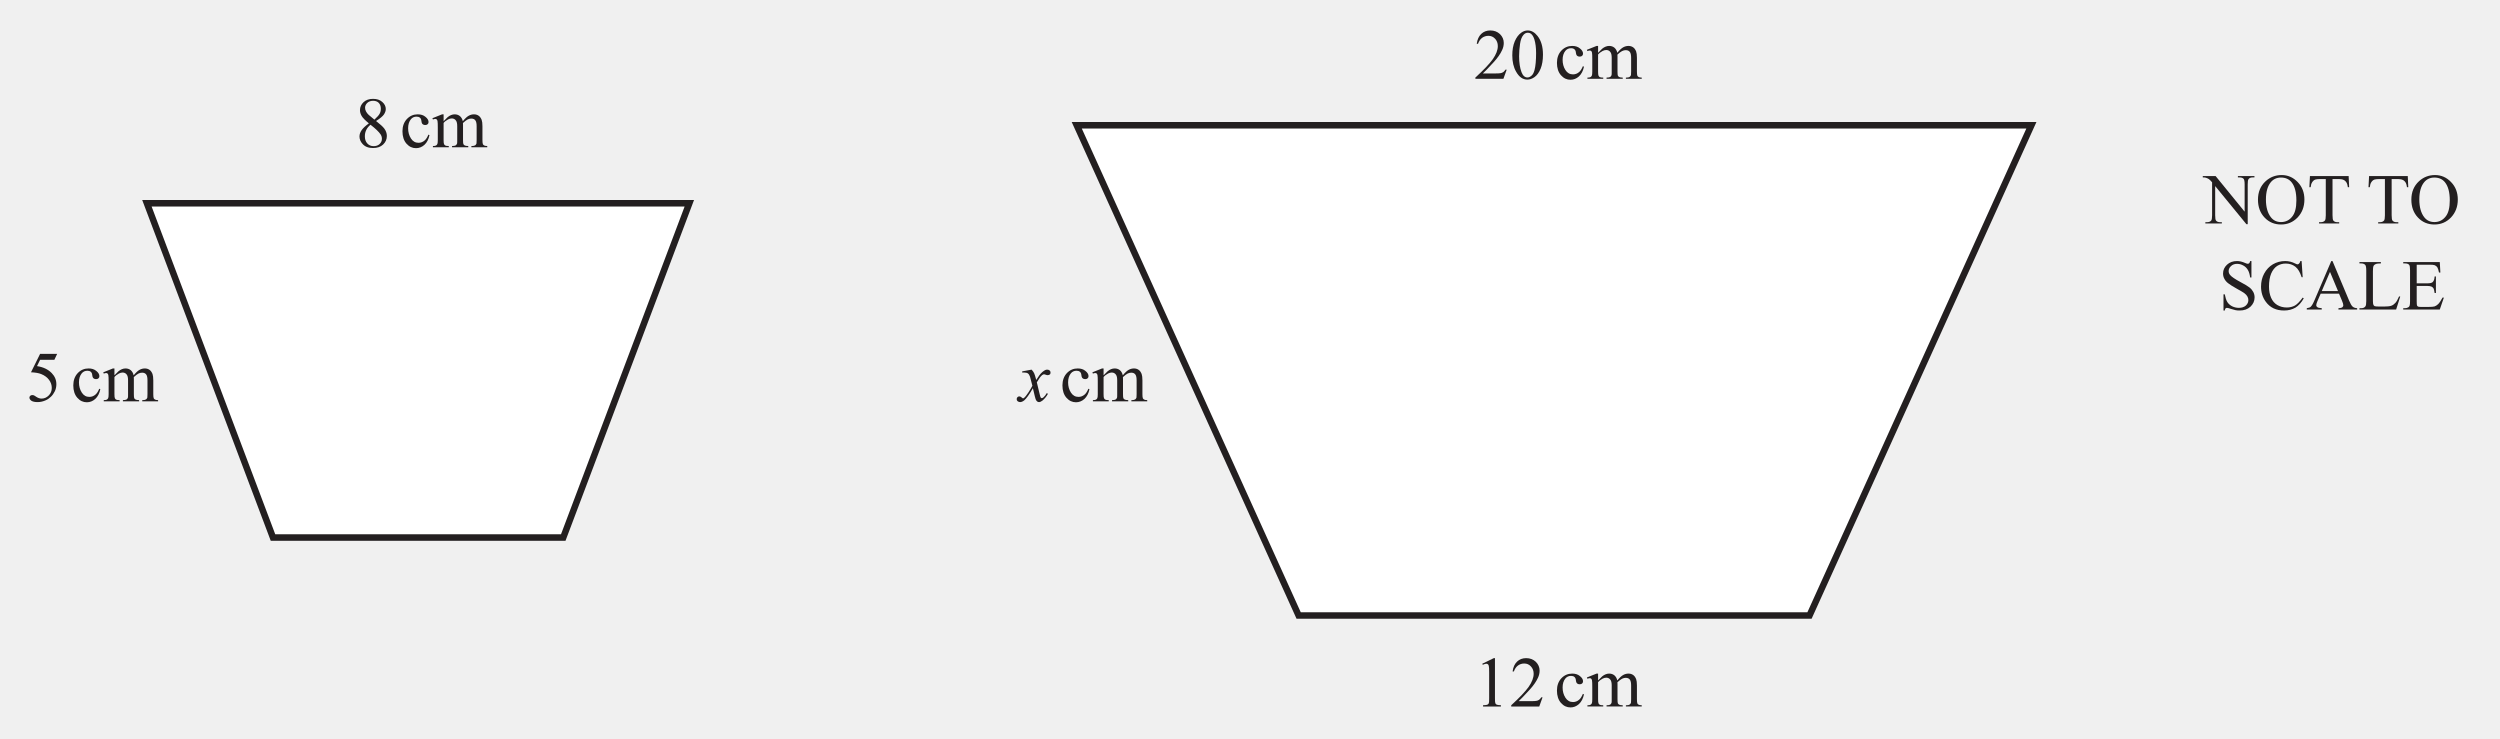
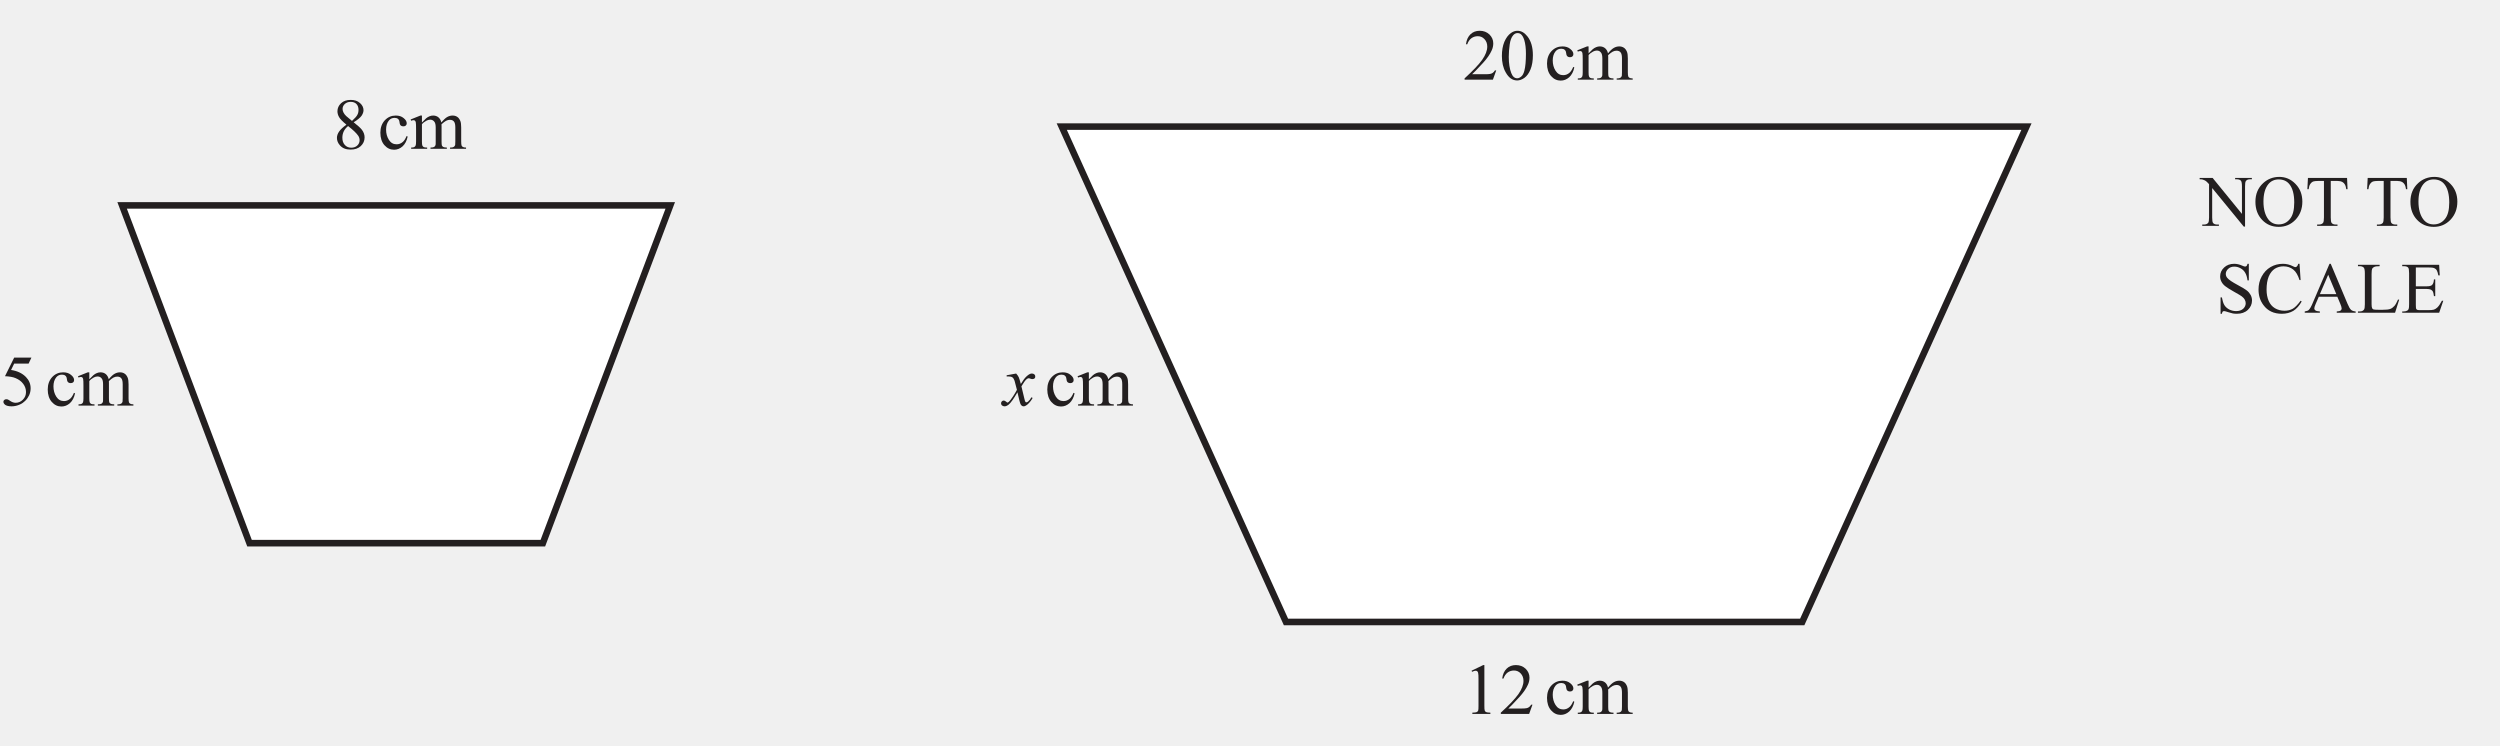
- <svg xmlns="http://www.w3.org/2000/svg" xmlns:xlink="http://www.w3.org/1999/xlink" data-id="0607_2022ON_12_q20_diagram1" data-width-mm="135.36" data-height-mm="39.97" data-measure="false" data-source="0607/12 ON 2022 p7" version="1.1" width="383.7" height="113.300" viewBox="0 0 383.7 113.300">
+ <svg xmlns="http://www.w3.org/2000/svg" xmlns:xlink="http://www.w3.org/1999/xlink" data-id="0607_2022ON_12_q20_diagram1" data-width-mm="133.95" data-height-mm="39.97" data-measure="false" data-source="0607/12 ON 2022 p7" version="1.1" width="379.7" height="113.3" viewBox="0 0 379.7 113.3">
  <defs>
    <clipPath id="clip_1">
-       <path transform="matrix(1,0,0,-1,-106.199,351.990)" d="M106.2 238.69H489.9V351.990H106.2Z" />
+       <path transform="matrix(1,0,0,-1,-110.199,351.99)" d="M110.2 238.69H489.9V351.990H110.2Z" />
    </clipPath>
    <clipPath id="clip_2">
-       <path transform="matrix(1,0,0,-1,-106.199,351.990)" d="M0 0H595.276V841.89H0Z" />
+       <path transform="matrix(1,0,0,-1,-110.199,351.99)" d="M0 0H595.276V841.89H0Z" />
    </clipPath>
    <clipPath id="clip_3">
-       <path transform="matrix(1,0,0,-1,-106.199,351.990)" d="M0 0H595.276V841.89H0Z" />
+       <path transform="matrix(1,0,0,-1,-110.199,351.99)" d="M0 0H595.276V841.89H0Z" />
    </clipPath>
    <clipPath id="clip_4">
-       <path transform="matrix(1,0,0,-1,-106.199,351.990)" d="M134.887 505.724H231.45V520.974H134.887Z" />
+       <path transform="matrix(1,0,0,-1,-110.199,351.99)" d="M134.887 505.724H231.45V520.974H134.887Z" />
    </clipPath>
    <path id="font_5_49" d="M-.013 .662H.166L.571 .165V.546C.571 .587 .566 .612 .557 .623 .545 .636 .526 .643 .500 .643H.477V.662H.708V.643H.684C.656 .643 .636 .635 .625 .618 .617 .607 .614 .583 .614 .546V-.010H.596L.160 .522V.115C.160 .074 .164 .049 .173 .039 .185 .025 .204 .018 .230 .018H.253V0H.023V.018H.046C.074 .018 .094 .027 .106 .043 .113 .054 .117 .078 .117 .115V.575C.097 .597 .083 .612 .073 .619 .063 .626 .048 .633 .029 .639 .020 .642 .006 .643-.013 .643V.662Z" />
    <path id="font_5_50" d="M.365 .676C.451 .676 .526 .644 .589 .578 .652 .513 .683 .432 .683 .334 .683 .234 .651 .151 .588 .084 .524 .018 .448-.014 .357-.014 .266-.014 .190 .017 .128 .082 .066 .147 .035 .230 .035 .333 .035 .438 .070 .524 .142 .590 .204 .647 .279 .676 .365 .676M.356 .641C.297 .641 .249 .619 .213 .575 .169 .521 .146 .441 .146 .335 .146 .228 .170 .144 .216 .086 .251 .042 .298 .020 .356 .020 .419 .020 .470 .044 .510 .093 .551 .141 .571 .217 .571 .322 .571 .435 .549 .519 .504 .575 .469 .619 .419 .641 .356 .641Z" />
    <path id="font_5_55" d="M.578 .662 .585 .506H.567C.563 .533 .558 .553 .552 .564 .542 .583 .529 .597 .512 .606 .495 .615 .473 .620 .446 .620H.353V.115C.353 .074 .357 .049 .366 .039 .378 .025 .397 .018 .423 .018H.446V0H.165V.018H.188C.216 .018 .236 .027 .248 .043 .255 .054 .259 .078 .259 .115V.620H.179C.148 .620 .126 .617 .113 .613 .096 .607 .082 .595 .070 .577 .058 .560 .051 .536 .048 .506H.030L.038 .662H.578Z" />
    <path id="font_5_3" d="" />
    <path id="font_5_54" d="M.458 .676V.447H.440C.434 .491 .424 .526 .408 .552 .393 .578 .372 .599 .344 .614 .316 .630 .287 .637 .257 .637 .223 .637 .195 .627 .173 .606 .151 .586 .140 .562 .140 .536 .140 .516 .147 .497 .161 .481 .181 .456 .229 .424 .305 .383 .367 .350 .409 .325 .431 .307 .454 .289 .471 .268 .484 .244 .496 .220 .502 .195 .502 .169 .502 .119 .482 .075 .444 .039 .405 .003 .355-.014 .293-.014 .274-.014 .256-.013 .239-.010 .229-.008 .208-.002 .177 .007 .145 .018 .125 .023 .116 .023 .108 .023 .102 .020 .097 .016 .092 .011 .089 .000 .086-.014H.068V.212H.086C.095 .165 .106 .129 .121 .105 .135 .082 .157 .062 .186 .046 .216 .031 .248 .023 .283 .023 .324 .023 .356 .034 .380 .055 .403 .077 .415 .102 .415 .131 .415 .148 .411 .164 .402 .181 .393 .197 .379 .213 .360 .227 .347 .237 .312 .258 .256 .289 .199 .321 .159 .346 .135 .365 .111 .383 .093 .404 .081 .427 .068 .450 .062 .475 .062 .502 .062 .550 .080 .590 .117 .625 .153 .659 .200 .676 .256 .676 .291 .676 .328 .668 .368 .650 .386 .642 .399 .638 .406 .638 .415 .638 .422 .641 .427 .646 .432 .651 .437 .661 .440 .676H.458Z" />
    <path id="font_5_38" d="M.602 .676 .617 .451H.602C.581 .518 .553 .567 .515 .597 .478 .626 .433 .641 .380 .641 .336 .641 .297 .630 .261 .608 .226 .585 .198 .550 .177 .501 .157 .452 .147 .392 .147 .319 .147 .260 .157 .208 .176 .164 .195 .120 .224 .086 .262 .063 .301 .040 .345 .028 .395 .028 .437 .028 .475 .037 .508 .055 .541 .074 .577 .111 .617 .166L.632 .156C.599 .097 .560 .053 .516 .026 .471-.000 .419-.014 .358-.014 .248-.014 .163 .025 .103 .107 .058 .167 .036 .238 .036 .320 .036 .386 .050 .447 .080 .502 .110 .557 .150 .600 .202 .631 .254 .661 .311 .676 .373 .676 .420 .676 .468 .665 .514 .641 .528 .634 .538 .630 .543 .630 .552 .630 .560 .633 .566 .640 .575 .648 .581 .661 .584 .676H.602Z" />
    <path id="font_5_36" d="M.457 .221H.201L.156 .117C.145 .091 .139 .072 .139 .059 .139 .049 .144 .040 .154 .033 .163 .025 .184 .020 .216 .018V0H.007V.018C.035 .023 .053 .029 .061 .037 .078 .053 .096 .084 .116 .132L.349 .676H.366L.597 .126C.615 .082 .632 .053 .647 .040 .662 .027 .683 .020 .710 .018V0H.449V.018C.476 .019 .493 .024 .503 .031 .512 .039 .517 .048 .517 .058 .517 .073 .510 .095 .497 .126L.457 .221M.443 .257 .331 .525 .216 .257H.443Z" />
    <path id="font_5_47" d="M.573 .183 .589 .180 .532 0H.020V.018H.044C.072 .018 .092 .027 .104 .045 .111 .055 .115 .079 .115 .117V.544C.115 .586 .110 .611 .101 .622 .088 .636 .069 .643 .044 .643H.020V.662H.319V.643C.284 .643 .260 .640 .245 .633 .231 .627 .222 .618 .216 .608 .211 .597 .208 .573 .208 .534V.117C.208 .090 .211 .072 .216 .062 .220 .055 .226 .050 .234 .046 .243 .043 .268 .041 .311 .041H.359C.410 .041 .445 .045 .466 .053 .486 .060 .505 .074 .522 .093 .539 .112 .556 .142 .573 .183Z" />
    <path id="font_5_40" d="M.208 .625V.365H.354C.392 .365 .417 .370 .430 .382 .447 .397 .456 .423 .458 .461H.476V.230H.458C.453 .262 .449 .283 .444 .292 .438 .303 .429 .312 .416 .319 .402 .325 .382 .329 .354 .329H.208V.110C.208 .081 .210 .063 .212 .056 .215 .050 .220 .045 .226 .041 .233 .038 .245 .036 .263 .036H.375C.413 .036 .440 .038 .457 .043 .474 .049 .490 .059 .506 .074 .526 .094 .547 .125 .568 .166H.587L.530 0H.020V.018H.043C.059 .018 .074 .022 .088 .029 .098 .034 .105 .042 .109 .053 .113 .063 .115 .084 .115 .117V.546C.115 .588 .111 .614 .102 .624 .090 .637 .071 .643 .043 .643H.020V.662H.530L.538 .516H.519C.512 .551 .504 .575 .496 .588 .488 .601 .475 .611 .459 .618 .446 .623 .423 .625 .390 .625H.208Z" />
    <path id="font_5_27" d="M.191 .333C.139 .376 .105 .410 .090 .437 .075 .463 .067 .490 .067 .518 .067 .561 .084 .598 .117 .629 .150 .660 .194 .675 .25 .675 .303 .675 .346 .661 .378 .632 .411 .603 .427 .570 .427 .533 .427 .508 .418 .483 .401 .457 .383 .431 .347 .401 .291 .366 .348 .322 .386 .287 .405 .262 .430 .229 .442 .194 .442 .157 .442 .110 .424 .070 .389 .037 .353 .004 .307-.011 .249-.011 .186-.011 .137 .007 .102 .047 .074 .078 .060 .113 .060 .150 .060 .180 .070 .209 .090 .238 .109 .266 .143 .298 .191 .333M.268 .385C.307 .421 .332 .448 .342 .469 .353 .489 .358 .512 .358 .538 .358 .572 .348 .599 .329 .619 .310 .638 .284 .648 .250 .648 .217 .648 .190 .638 .169 .619 .149 .600 .138 .577 .138 .551 .138 .534 .142 .517 .151 .500 .160 .483 .172 .467 .188 .452L.268 .385M.214 .314C.187 .292 .167 .267 .154 .240 .141 .213 .135 .184 .135 .153 .135 .111 .146 .078 .169 .053 .192 .028 .221 .015 .257 .015 .292 .015 .320 .025 .341 .045 .362 .065 .373 .089 .373 .117 .373 .140 .367 .161 .354 .180 .331 .214 .285 .259 .214 .314Z" />
    <path id="font_5_70" d="M.411 .169C.399 .111 .375 .065 .340 .033 .305 .002 .266-.013 .223-.013 .172-.013 .128 .007 .090 .050 .053 .092 .034 .150 .034 .222 .034 .293 .055 .350 .096 .394 .138 .438 .188 .459 .247 .459 .291 .459 .327 .448 .355 .424 .384 .401 .398 .377 .398 .352 .398 .339 .394 .329 .386 .322 .378 .314 .367 .310 .353 .310 .333 .310 .319 .316 .309 .329 .304 .336 .300 .349 .298 .368 .296 .388 .290 .402 .278 .412 .267 .422 .251 .427 .231 .427 .198 .427 .172 .415 .152 .391 .126 .359 .113 .317 .113 .265 .113 .211 .126 .164 .152 .123 .178 .082 .214 .062 .258 .062 .290 .062 .319 .073 .344 .095 .362 .110 .380 .137 .396 .176L.411 .169Z" />
    <path id="font_5_80" d="M.164 .363C.196 .396 .215 .415 .221 .420 .236 .433 .252 .442 .269 .449 .285 .456 .302 .459 .319 .459 .347 .459 .371 .451 .391 .435 .411 .418 .425 .395 .432 .363 .465 .403 .493 .429 .517 .441 .540 .453 .563 .459 .588 .459 .612 .459 .633 .453 .651 .441 .670 .429 .684 .409 .695 .382 .702 .363 .706 .333 .706 .293V.101C.706 .073 .708 .054 .712 .043 .715 .036 .721 .030 .730 .025 .739 .020 .753 .017 .773 .017V0H.552V.017H.562C.581 .017 .596 .021 .606 .028 .614 .034 .619 .042 .623 .053 .624 .059 .625 .075 .625 .101V.292C.625 .328 .620 .354 .611 .369 .599 .390 .578 .400 .550 .400 .533 .400 .516 .396 .498 .387 .481 .378 .460 .362 .435 .339L.434 .334 .435 .313V.101C.435 .070 .437 .051 .440 .044 .444 .036 .450 .030 .459 .025 .469 .020 .485 .017 .508 .017V0H.282V.017C.306 .017 .323 .020 .333 .026 .342 .032 .348 .041 .352 .052 .354 .058 .354 .074 .354 .101V.292C.354 .328 .349 .354 .338 .370 .324 .391 .304 .402 .278 .402 .261 .402 .243 .397 .226 .388 .199 .373 .178 .357 .164 .339V.101C.164 .072 .166 .052 .170 .044 .174 .035 .180 .028 .188 .024 .196 .019 .212 .017 .236 .017V0H.015V.017C.036 .017 .050 .019 .058 .024 .066 .028 .072 .035 .077 .045 .081 .054 .083 .073 .083 .101V.271C.083 .320 .082 .352 .079 .366 .076 .377 .073 .384 .068 .388 .063 .392 .056 .395 .048 .395 .039 .395 .028 .392 .015 .387L.008 .405 .143 .459H.164V.363Z" />
    <path id="font_5_24" d="M.434 .662 .395 .579H.196L.153 .491C.239 .478 .307 .446 .358 .394 .401 .350 .423 .298 .423 .238 .423 .203 .416 .171 .402 .141 .387 .111 .370 .086 .348 .065 .327 .044 .303 .027 .276 .015 .239-.002 .201-.011 .161-.011 .121-.011 .093-.004 .074 .008 .056 .022 .047 .036 .047 .053 .047 .062 .051 .070 .059 .077 .066 .084 .076 .087 .087 .087 .095 .087 .103 .086 .109 .083 .115 .081 .126 .074 .142 .063 .166 .047 .191 .038 .216 .038 .254 .038 .287 .052 .316 .081 .345 .110 .359 .145 .359 .186 .359 .227 .347 .264 .321 .299 .295 .334 .260 .360 .214 .379 .179 .394 .131 .402 .069 .405L.196 .662H.434Z" />
    <clipPath id="clip_6">
-       <path transform="matrix(1,0,0,-1,-106.199,351.990)" d="M106.299 243.27H488.976V350.986H106.299Z" />
+       <path transform="matrix(1,0,0,-1,-110.199,351.99)" d="M106.299 243.27H488.976V350.986H106.299Z" />
    </clipPath>
    <path id="font_5_20" d="M.117 .597 .278 .675H.294V.117C.294 .080 .295 .056 .299 .047 .302 .038 .308 .031 .318 .026 .328 .021 .347 .019 .377 .018V0H.128V.018C.160 .019 .180 .021 .189 .026 .198 .031 .204 .037 .208 .045 .212 .053 .213 .077 .213 .117V.474C.213 .522 .212 .553 .208 .566 .206 .577 .202 .584 .196 .589 .190 .594 .183 .597 .174 .597 .162 .597 .145 .592 .124 .582L.117 .597Z" />
    <path id="font_5_21" d="M.458 .128 .412 0H.021V.018C.136 .123 .217 .208 .264 .274 .311 .341 .334 .402 .334 .457 .334 .498 .321 .533 .295 .560 .270 .587 .239 .600 .203 .600 .171 .600 .141 .591 .115 .572 .090 .553 .070 .525 .058 .489H.040C.048 .549 .069 .595 .103 .627 .136 .659 .179 .675 .229 .675 .283 .675 .328 .658 .364 .624 .399 .589 .417 .548 .417 .501 .417 .468 .410 .434 .394 .401 .370 .348 .331 .292 .277 .233 .196 .145 .145 .092 .125 .075H.298C.333 .075 .358 .076 .372 .079 .386 .081 .399 .086 .410 .094 .422 .102 .431 .114 .440 .128H.458Z" />
    <path id="font_7_91" d="M.173 .442C.189 .425 .201 .408 .209 .391 .215 .379 .224 .348 .238 .298L.281 .363C.292 .378 .306 .393 .322 .408 .339 .422 .353 .432 .365 .437 .373 .440 .382 .442 .391 .442 .405 .442 .416 .438 .425 .430 .433 .423 .437 .414 .437 .403 .437 .390 .435 .382 .430 .377 .421 .369 .410 .365 .398 .365 .392 .365 .384 .366 .376 .369 .361 .375 .351 .377 .346 .377 .338 .377 .329 .373 .318 .364 .298 .347 .274 .314 .246 .265L.286 .098C.292 .072 .297 .056 .301 .051 .305 .046 .310 .044 .314 .044 .321 .044 .329 .048 .338 .055 .356 .070 .371 .090 .384 .114L.401 .105C.380 .066 .354 .035 .323 .009 .305-.004 .290-.011 .277-.011 .259-.011 .245-.001 .234 .019 .227 .031 .213 .086 .191 .183 .141 .095 .100 .038 .069 .012 .049-.003 .030-.011 .012-.011-.000-.011-.012-.006-.023 .002-.031 .009-.035 .019-.035 .031-.035 .042-.031 .051-.024 .058-.017 .065-.008 .069 .001 .069 .012 .069 .023 .064 .035 .053 .043 .045 .050 .041 .054 .041 .058 .041 .063 .044 .069 .049 .085 .062 .105 .088 .132 .129 .158 .170 .175 .199 .184 .217 .163 .297 .152 .339 .151 .343 .143 .365 .134 .380 .122 .389 .110 .397 .092 .402 .068 .402 .061 .402 .052 .402 .042 .401V.418L.173 .442Z" />
    <clipPath id="clip_8">
-       <path transform="matrix(1,0,0,-1,-106.200,351.990)" d="M106.299 243.27H488.976V350.986H106.299Z" />
+       <path transform="matrix(1,0,0,-1,-110.199,351.99)" d="M106.299 243.27H488.976V350.986H106.299Z" />
    </clipPath>
    <path id="font_5_19" d="M.036 .327C.036 .402 .047 .467 .070 .522 .093 .576 .123 .617 .161 .644 .190 .665 .220 .675 .251 .675 .302 .675 .348 .649 .388 .598 .439 .534 .464 .447 .464 .337 .464 .260 .453 .195 .431 .141 .409 .087 .380 .048 .346 .024 .312 .000 .278-.011 .247-.011 .183-.011 .131 .025 .089 .100 .053 .162 .036 .238 .036 .327M.131 .315C.131 .224 .143 .149 .165 .092 .184 .043 .211 .019 .248 .019 .266 .019 .284 .027 .303 .043 .322 .058 .336 .085 .346 .122 .361 .178 .368 .257 .368 .359 .368 .434 .360 .497 .345 .547 .333 .585 .318 .611 .299 .627 .286 .638 .270 .643 .251 .643 .229 .643 .209 .633 .192 .613 .168 .586 .152 .544 .144 .486 .136 .428 .131 .371 .131 .315Z" />
    <clipPath id="clip_9">
-       <path transform="matrix(1,0,0,-1,-106.200,351.990)" d="M363.135 86.051H381.26V94.114H363.135Z" />
+       <path transform="matrix(1,0,0,-1,-110.199,351.99)" d="M363.135 86.051H381.26V94.114H363.135Z" />
    </clipPath>
  </defs>
  <g clip-path="url(#clip_1)">
    <g clip-path="url(#clip_2)">
      <g clip-path="url(#clip_3)" />
      <g clip-path="url(#clip_4)" />
-       <use data-text="N" xlink:href="#font_5_49" transform="matrix(11,0,0,-11,338.225,34.302)" fill="#231f20" />
-       <use data-text="O" xlink:href="#font_5_50" transform="matrix(11,0,0,-11,346.168,34.302)" fill="#231f20" />
-       <use data-text="T" xlink:href="#font_5_55" transform="matrix(11,0,0,-11,354.112,34.302)" fill="#231f20" />
-       <use data-text="T" xlink:href="#font_5_55" transform="matrix(11,0,0,-11,363.187,34.302)" fill="#231f20" />
-       <use data-text="O" xlink:href="#font_5_50" transform="matrix(11,0,0,-11,369.710,34.302)" fill="#231f20" />
-       <use data-text="S" xlink:href="#font_5_54" transform="matrix(11,0,0,-11,340.513,47.502)" fill="#231f20" />
-       <use data-text="C" xlink:href="#font_5_38" transform="matrix(11,0,0,-11,346.629,47.502)" fill="#231f20" />
-       <use data-text="A" xlink:href="#font_5_36" transform="matrix(11,0,0,-11,353.966,47.502)" fill="#231f20" />
-       <use data-text="L" xlink:href="#font_5_47" transform="matrix(11,0,0,-11,361.908,47.502)" fill="#231f20" />
-       <use data-text="E" xlink:href="#font_5_40" transform="matrix(11,0,0,-11,368.629,47.502)" fill="#231f20" />
-       <use data-text="8" xlink:href="#font_5_27" transform="matrix(11,0,0,-11,54.513,22.598)" fill="#231f20" />
-       <use data-text="c" xlink:href="#font_5_70" transform="matrix(11,0,0,-11,61.396,22.598)" fill="#231f20" />
-       <use data-text="m" xlink:href="#font_5_80" transform="matrix(11,0,0,-11,66.280,22.598)" fill="#231f20" />
-       <use data-text="5" xlink:href="#font_5_24" transform="matrix(11,0,0,-11,3.998,61.593)" fill="#231f20" />
-       <use data-text="c" xlink:href="#font_5_70" transform="matrix(11,0,0,-11,10.876,61.598)" fill="#231f20" />
-       <use data-text="m" xlink:href="#font_5_80" transform="matrix(11,0,0,-11,15.760,61.598)" fill="#231f20" />
+       <use data-text="N" xlink:href="#font_5_49" transform="matrix(11,0,0,-11,334.225,34.302)" fill="#231f20" />
+       <use data-text="O" xlink:href="#font_5_50" transform="matrix(11,0,0,-11,342.168,34.302)" fill="#231f20" />
+       <use data-text="T" xlink:href="#font_5_55" transform="matrix(11,0,0,-11,350.112,34.302)" fill="#231f20" />
+       <use data-text="T" xlink:href="#font_5_55" transform="matrix(11,0,0,-11,359.187,34.302)" fill="#231f20" />
+       <use data-text="O" xlink:href="#font_5_50" transform="matrix(11,0,0,-11,365.710,34.302)" fill="#231f20" />
+       <use data-text="S" xlink:href="#font_5_54" transform="matrix(11,0,0,-11,336.513,47.502)" fill="#231f20" />
+       <use data-text="C" xlink:href="#font_5_38" transform="matrix(11,0,0,-11,342.629,47.502)" fill="#231f20" />
+       <use data-text="A" xlink:href="#font_5_36" transform="matrix(11,0,0,-11,349.966,47.502)" fill="#231f20" />
+       <use data-text="L" xlink:href="#font_5_47" transform="matrix(11,0,0,-11,357.908,47.502)" fill="#231f20" />
+       <use data-text="E" xlink:href="#font_5_40" transform="matrix(11,0,0,-11,364.629,47.502)" fill="#231f20" />
+       <use data-text="8" xlink:href="#font_5_27" transform="matrix(11,0,0,-11,50.513,22.598)" fill="#231f20" />
+       <use data-text="c" xlink:href="#font_5_70" transform="matrix(11,0,0,-11,57.396,22.598)" fill="#231f20" />
+       <use data-text="m" xlink:href="#font_5_80" transform="matrix(11,0,0,-11,62.280,22.598)" fill="#231f20" />
+       <use data-text="5" xlink:href="#font_5_24" transform="matrix(11,0,0,-11,-.001,61.593)" fill="#231f20" />
+       <use data-text="c" xlink:href="#font_5_70" transform="matrix(11,0,0,-11,6.876,61.598)" fill="#231f20" />
+       <use data-text="m" xlink:href="#font_5_80" transform="matrix(11,0,0,-11,11.760,61.598)" fill="#231f20" />
      <g clip-path="url(#clip_6)">
-         <use data-text="1" xlink:href="#font_5_20" transform="matrix(11,0,0,-11,226.212,108.436)" fill="#231f20" />
-         <use data-text="2" xlink:href="#font_5_21" transform="matrix(11,0,0,-11,231.712,108.436)" fill="#231f20" />
-         <use data-text="c" xlink:href="#font_5_70" transform="matrix(11,0,0,-11,238.586,108.432)" fill="#231f20" />
-         <use data-text="m" xlink:href="#font_5_80" transform="matrix(11,0,0,-11,243.470,108.432)" fill="#231f20" />
+         <use data-text="1" xlink:href="#font_5_20" transform="matrix(11,0,0,-11,222.212,108.436)" fill="#231f20" />
+         <use data-text="2" xlink:href="#font_5_21" transform="matrix(11,0,0,-11,227.712,108.436)" fill="#231f20" />
+         <use data-text="c" xlink:href="#font_5_70" transform="matrix(11,0,0,-11,234.586,108.432)" fill="#231f20" />
+         <use data-text="m" xlink:href="#font_5_80" transform="matrix(11,0,0,-11,239.470,108.432)" fill="#231f20" />
      </g>
-       <use data-text="x" xlink:href="#font_7_91" transform="matrix(11,0,0,-11,156.427,61.594)" fill="#231f20" />
-       <use data-text="c" xlink:href="#font_5_70" transform="matrix(11,0,0,-11,162.689,61.598)" fill="#231f20" />
-       <use data-text="m" xlink:href="#font_5_80" transform="matrix(11,0,0,-11,167.573,61.598)" fill="#231f20" />
-       <path transform="matrix(1,0,0,-1,86.448,82.498)" d="M0 0H-44.55L-63.9 51.301H19.35Z" fill="#ffffff" />
-       <path transform="matrix(1,0,0,-1,86.448,82.498)" stroke-width="1" stroke-linecap="butt" stroke-miterlimit="4" stroke-linejoin="miter" fill="none" stroke="#231f20" d="M0 0H-44.55L-63.9 51.301H19.35L0 0Z" />
-       <path transform="matrix(1,0,0,-1,277.722,94.467)" d="M0 0H-78.406L-112.463 75.24H34.057Z" fill="#ffffff" />
-       <path transform="matrix(1,0,0,-1,277.722,94.467)" stroke-width="1" stroke-linecap="butt" stroke-miterlimit="4" stroke-linejoin="miter" fill="none" stroke="#231f20" d="M0 0H-78.406L-112.463 75.24H34.057L0 0Z" />
+       <use data-text="x" xlink:href="#font_7_91" transform="matrix(11,0,0,-11,152.427,61.594)" fill="#231f20" />
+       <use data-text="c" xlink:href="#font_5_70" transform="matrix(11,0,0,-11,158.689,61.598)" fill="#231f20" />
+       <use data-text="m" xlink:href="#font_5_80" transform="matrix(11,0,0,-11,163.573,61.598)" fill="#231f20" />
+       <path transform="matrix(1,0,0,-1,82.448,82.498)" d="M0 0H-44.55L-63.9 51.301H19.35Z" fill="#ffffff" />
+       <path transform="matrix(1,0,0,-1,82.448,82.498)" stroke-width="1" stroke-linecap="butt" stroke-miterlimit="4" stroke-linejoin="miter" fill="none" stroke="#231f20" d="M0 0H-44.55L-63.9 51.301H19.35L0 0Z" />
+       <path transform="matrix(1,0,0,-1,273.722,94.467)" d="M0 0H-78.406L-112.463 75.24H34.057Z" fill="#ffffff" />
+       <path transform="matrix(1,0,0,-1,273.722,94.467)" stroke-width="1" stroke-linecap="butt" stroke-miterlimit="4" stroke-linejoin="miter" fill="none" stroke="#231f20" d="M0 0H-78.406L-112.463 75.24H34.057L0 0Z" />
      <g clip-path="url(#clip_8)">
-         <use data-text="2" xlink:href="#font_5_21" transform="matrix(11,0,0,-11,226.211,12.098)" fill="#231f20" />
-         <use data-text="0" xlink:href="#font_5_19" transform="matrix(11,0,0,-11,231.711,12.098)" fill="#231f20" />
-         <use data-text="c" xlink:href="#font_5_70" transform="matrix(11,0,0,-11,238.586,12.098)" fill="#231f20" />
-         <use data-text="m" xlink:href="#font_5_80" transform="matrix(11,0,0,-11,243.470,12.098)" fill="#231f20" />
+         <use data-text="2" xlink:href="#font_5_21" transform="matrix(11,0,0,-11,222.211,12.098)" fill="#231f20" />
+         <use data-text="0" xlink:href="#font_5_19" transform="matrix(11,0,0,-11,227.711,12.098)" fill="#231f20" />
+         <use data-text="c" xlink:href="#font_5_70" transform="matrix(11,0,0,-11,234.586,12.098)" fill="#231f20" />
+         <use data-text="m" xlink:href="#font_5_80" transform="matrix(11,0,0,-11,239.470,12.098)" fill="#231f20" />
      </g>
      <g clip-path="url(#clip_9)" />
    </g>
  </g>
</svg>
